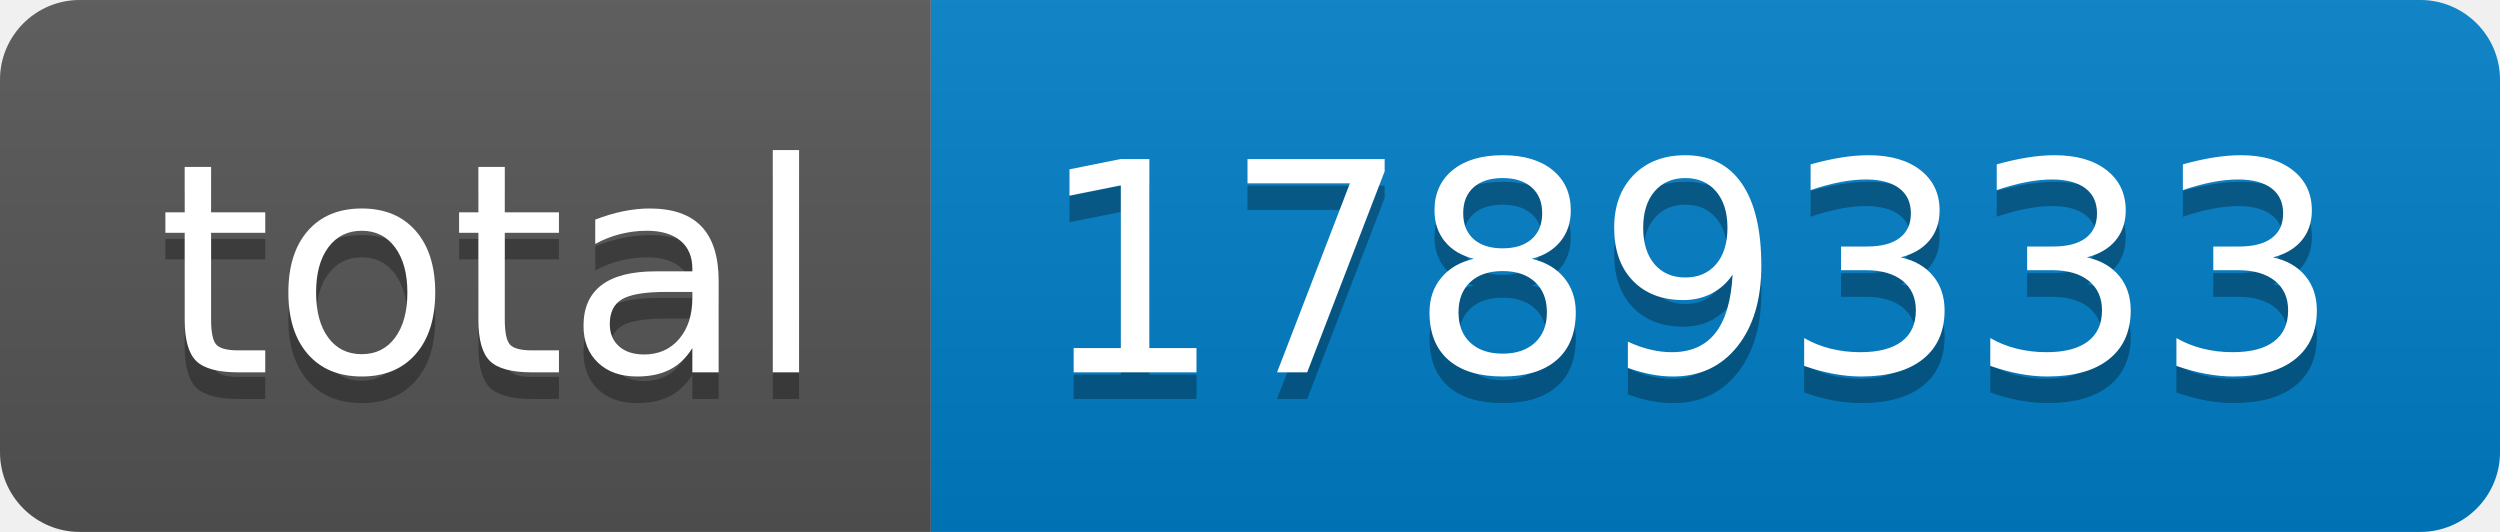
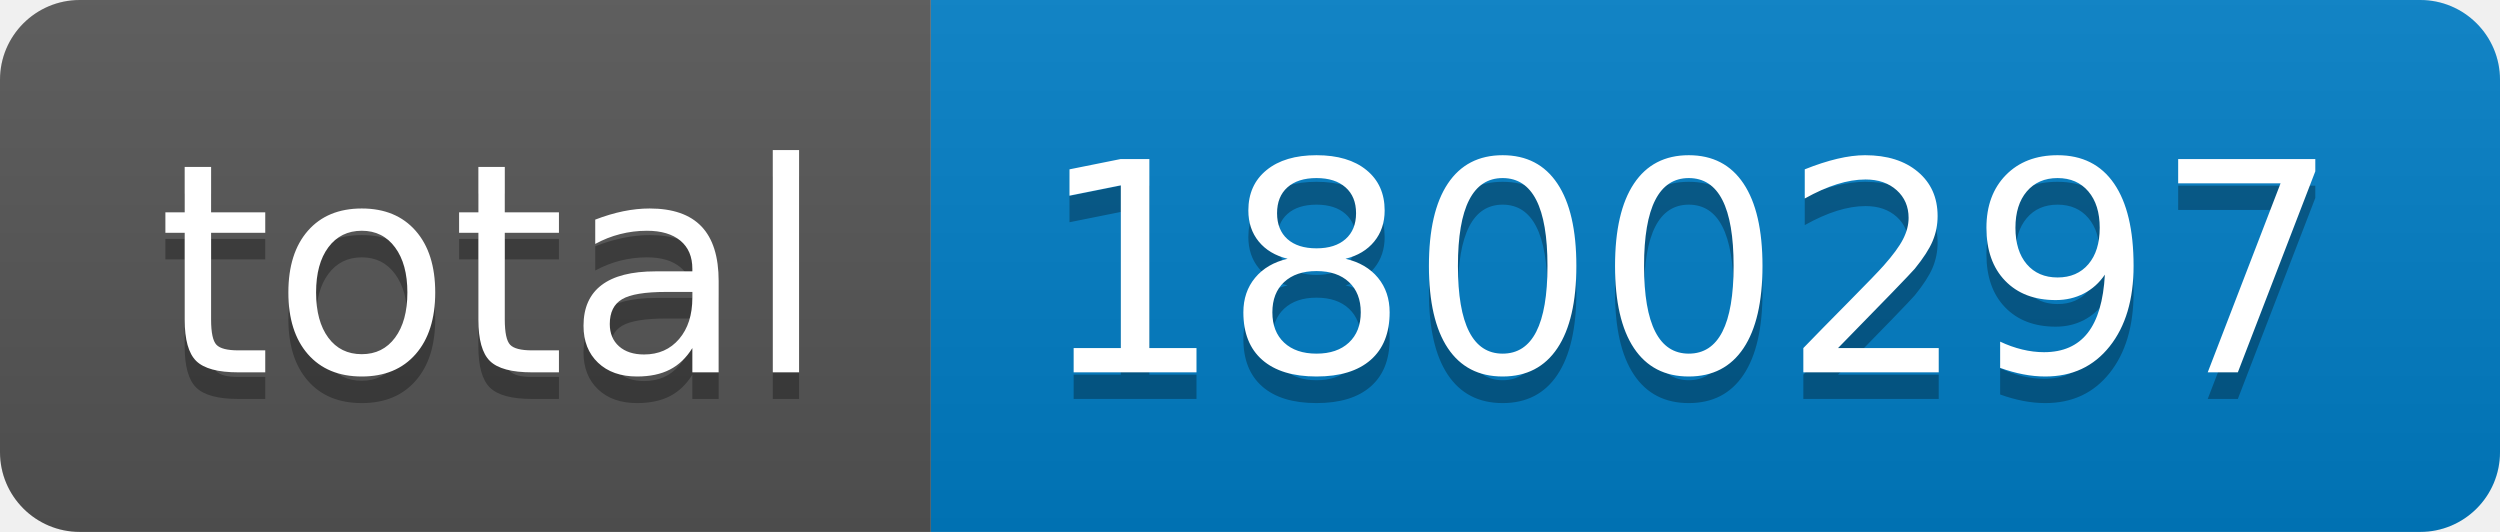
- <svg xmlns="http://www.w3.org/2000/svg" width="94" height="20" role="img" aria-label="total: 1789333">
+ <svg xmlns="http://www.w3.org/2000/svg" width="94" height="20" role="img" aria-label="total: 1800297">
  <linearGradient id="s" x2="0" y2="100%">
    <stop offset="0" stop-color="#bbb" stop-opacity=".1" />
    <stop offset="1" stop-opacity=".1" />
  </linearGradient>
  <clipPath id="r">
    <rect width="94" height="20" rx="3" fill="#fff" />
  </clipPath>
  <g clip-path="url(#r)">
    <rect width="35" height="20" fill="#555" />
    <rect x="35" width="59" height="20" fill="#007ec6" />
    <rect width="94" height="20" fill="url(#s)" />
  </g>
  <g fill="#fff" text-anchor="middle" font-family="Verdana,Geneva,DejaVu Sans,sans-serif" text-rendering="geometricPrecision" font-size="110">
    <text aria-hidden="true" x="185" y="150" fill="#010101" fill-opacity=".3" transform="scale(.1)" textLength="250">total</text>
    <text x="185" y="140" transform="scale(.1)" fill="#fff" textLength="250">total</text>
-     <text aria-hidden="true" x="635" y="150" fill="#010101" fill-opacity=".3" transform="scale(.1)" textLength="490">1789333</text>
-     <text x="635" y="140" transform="scale(.1)" fill="#fff" textLength="490">1789333</text>
+     <text aria-hidden="true" x="635" y="150" fill="#010101" fill-opacity=".3" transform="scale(.1)" textLength="490">1800297</text>
+     <text x="635" y="140" transform="scale(.1)" fill="#fff" textLength="490">1800297</text>
  </g>
</svg>
